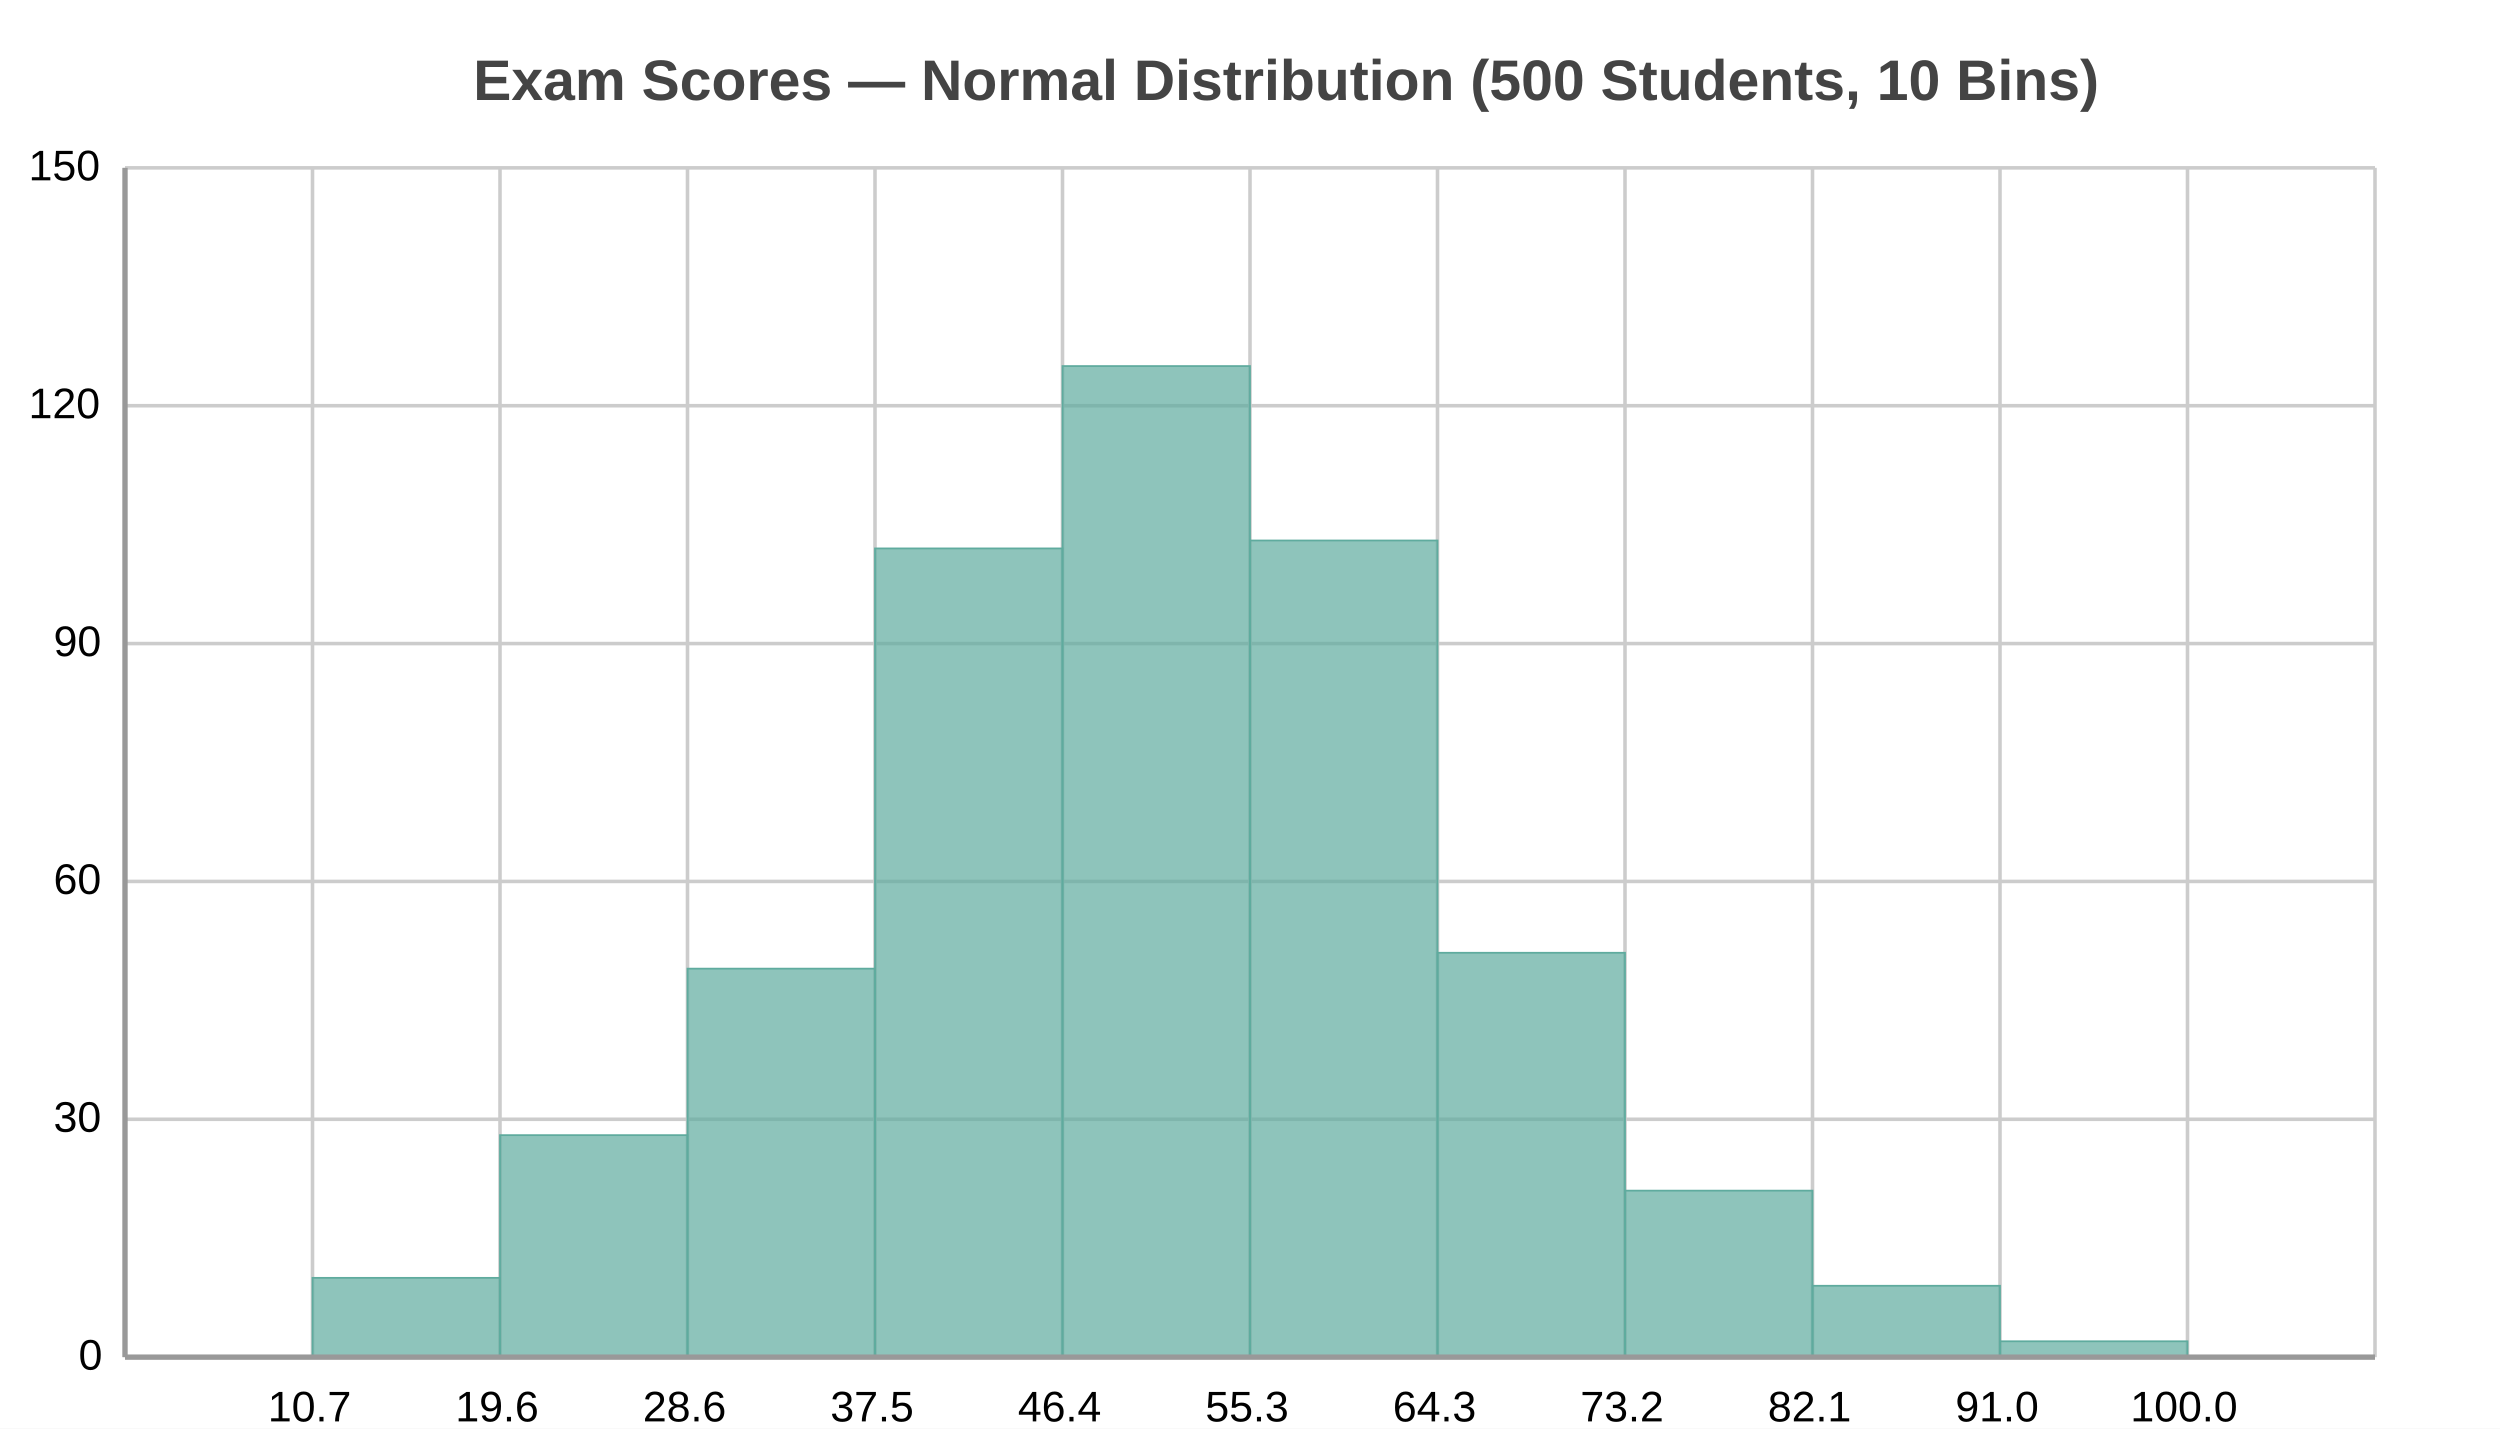
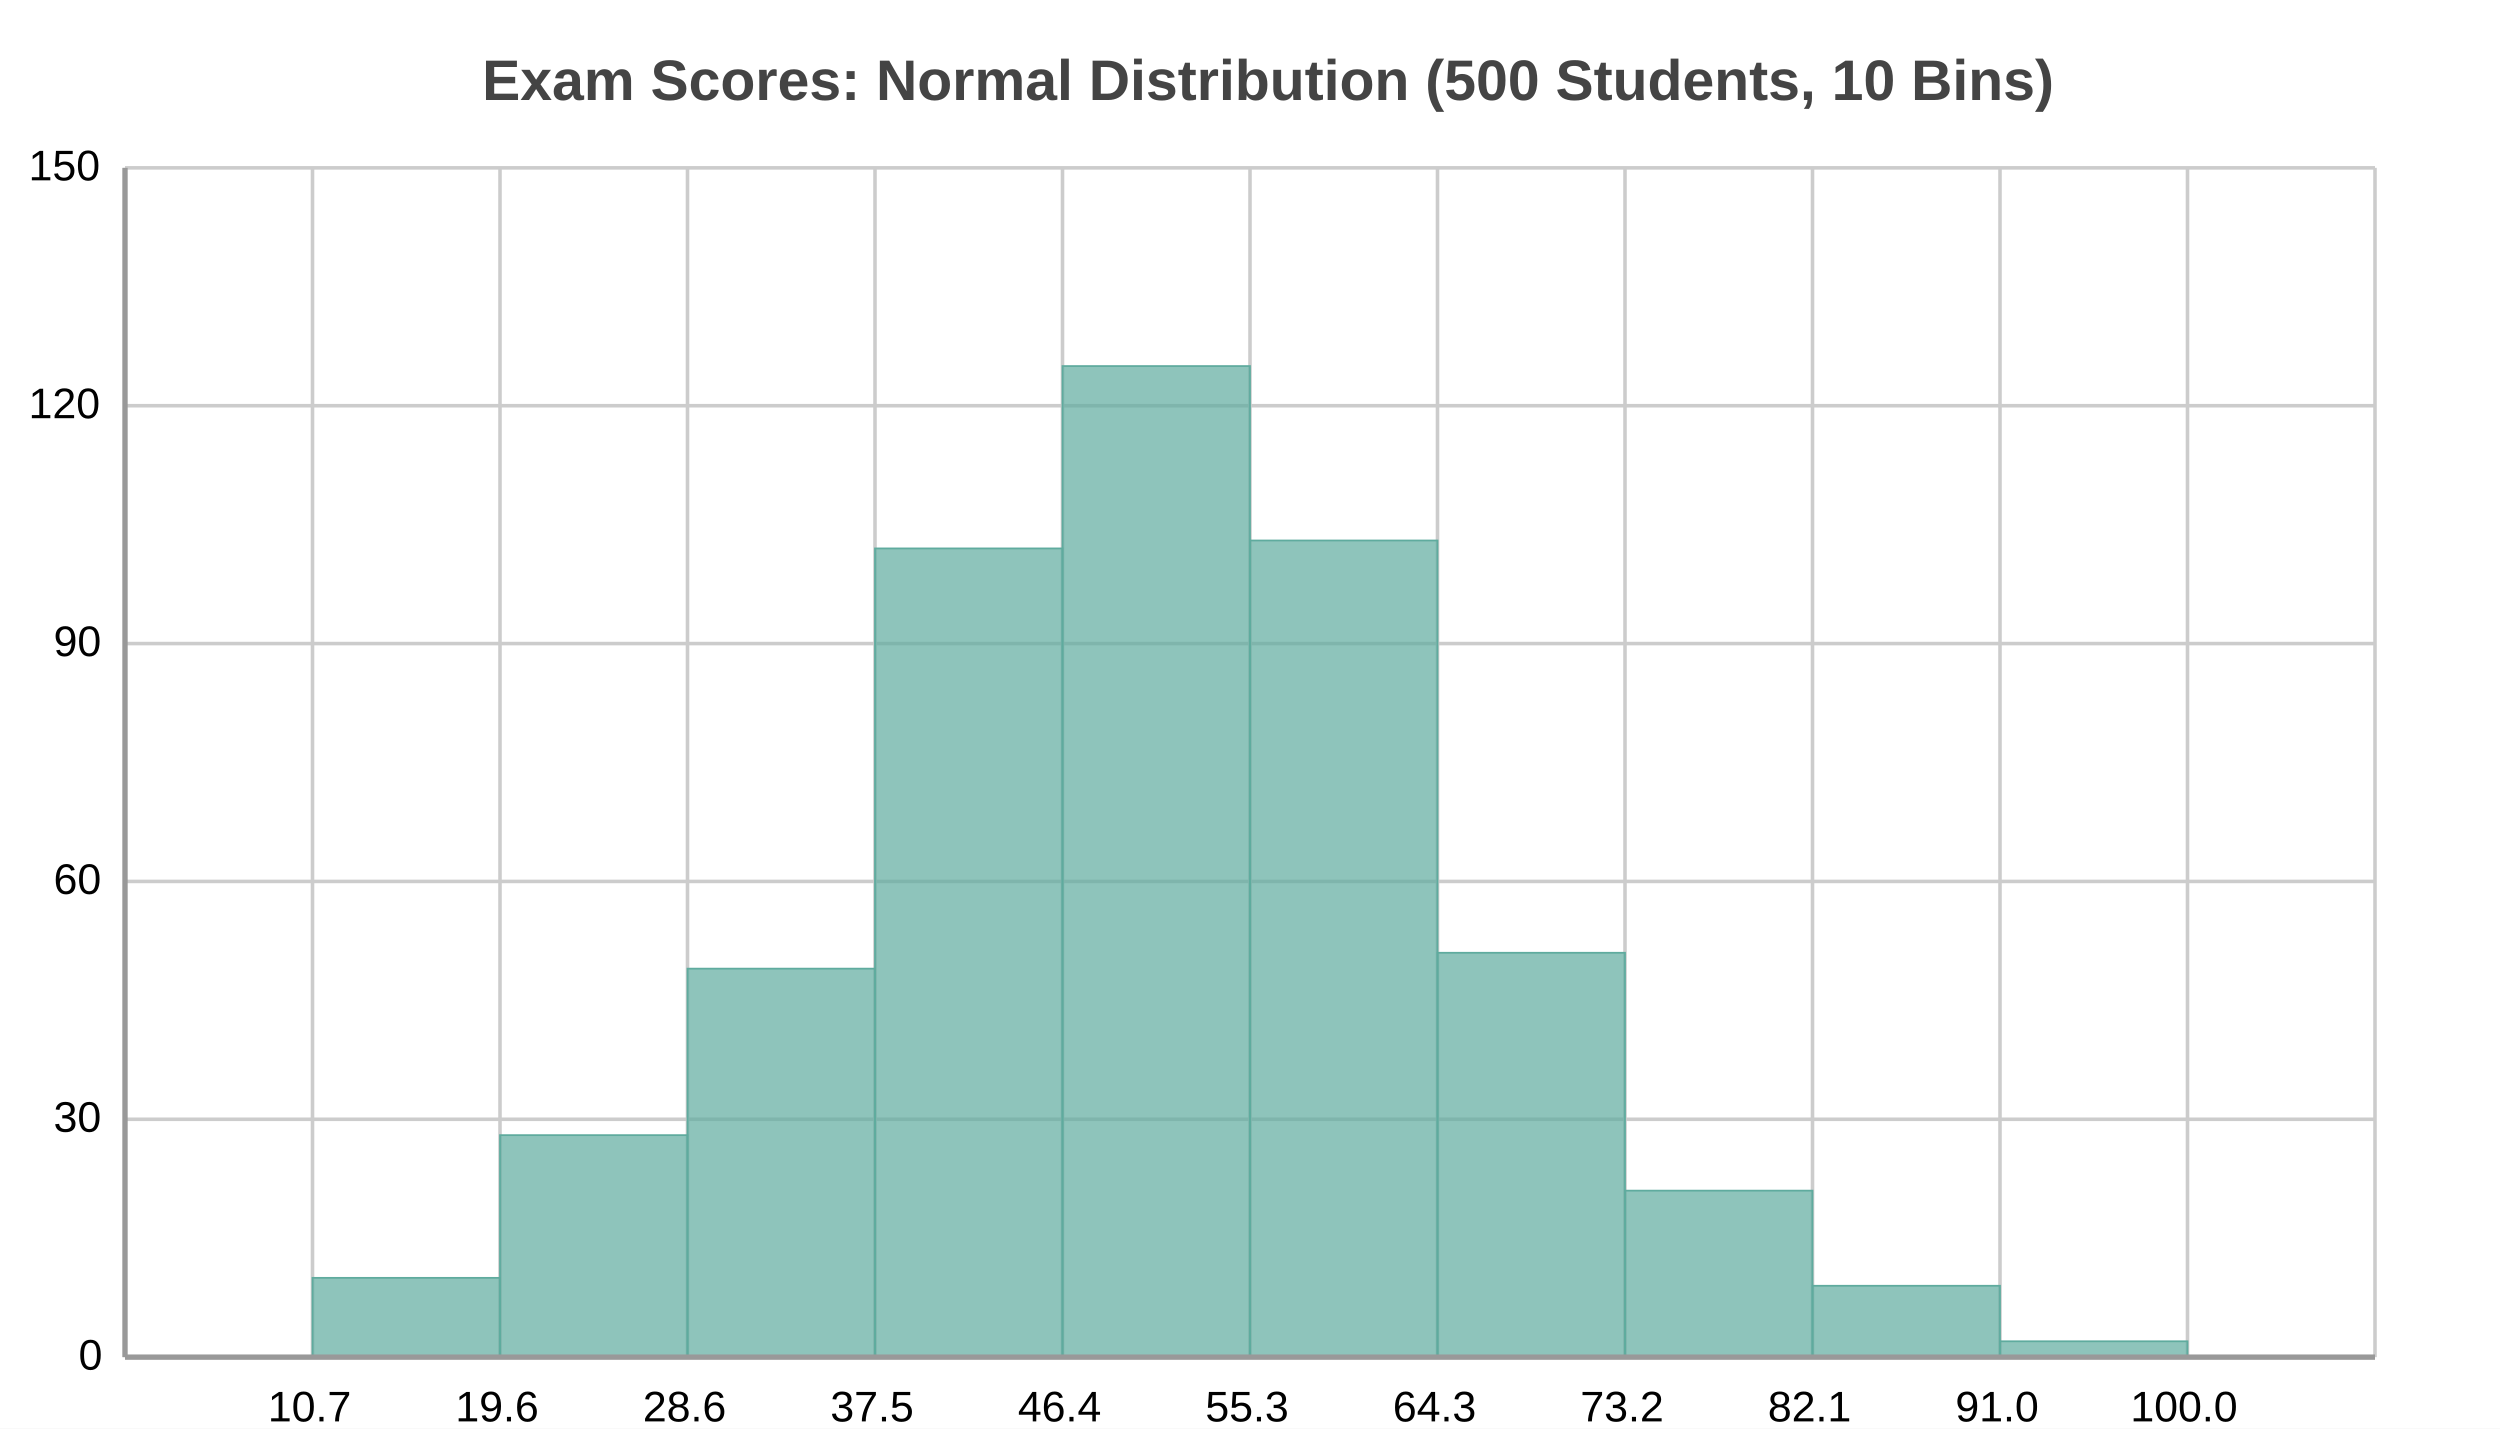
<svg xmlns="http://www.w3.org/2000/svg" width="700" height="400" viewBox="0 0 700 400">
  <path fill="#FFFFFF" d="M0 0 h700 v400 h-700 v-400Z" />
-   <text transform="translate(-217.5, 18)" fill="#444444" font-family="Arial" font-weight="bold" font-size="16" x="350.0" y="10.0">Exam Scores — Normal Distribution (500 Students, 10 Bins)</text>
+   <text transform="translate(-215.0, 18)" fill="#444444" font-family="Arial" font-weight="bold" font-size="16" x="350.0" y="10.0">Exam Scores: Normal Distribution (500 Students, 10 Bins)</text>
  <defs>
    <clipPath id="plot-clip">
      <rect x="0" y="0" width="630.0" height="333.0" />
    </clipPath>
  </defs>
  <g>
    <path stroke="#cccccc" stroke-dasharray="None" d="M0 0.0 h630.0 M0 66.6 h630.0 M0 133.2 h630.0 M0 199.8 h630.0 M0 266.4 h630.0 M0 333.0 h630.0" transform="translate(35.0, 47.0)" />
    <g font-size="12" font-family="Arial" fill="#000000" transform="translate(29.0, 47.0)">
      <text x="0" y="0.0" transform="translate(-21, 3.5)">150</text>
      <text x="0" y="66.6" transform="translate(-21, 3.5)">120</text>
      <text x="0" y="133.2" transform="translate(-14, 3.5)">90</text>
      <text x="0" y="199.8" transform="translate(-14, 3.5)">60</text>
      <text x="0" y="266.4" transform="translate(-14, 3.5)">30</text>
      <text x="0" y="333.0" transform="translate(-7, 3.5)">0</text>
    </g>
  </g>
  <g>
    <path stroke="#cccccc" stroke-dasharray="None" d="M0.0 0 v333.0 M52.5 0 v333.0 M105.0 0 v333.0 M157.5 0 v333.0 M210.0 0 v333.0 M262.5 0 v333.0 M315.0 0 v333.0 M367.5 0 v333.0 M420.0 0 v333.0 M472.5 0 v333.0 M525.0 0 v333.0 M577.5 0 v333.0 M630.0 0 v333.0" transform="translate(35.0, 47.0)" />
    <g font-size="12" font-family="Arial" fill="#000000" transform="translate(35.0, 65.0)">
      <text x="0.0" y="333.0" transform="translate(-2.0, 0)"> </text>
      <text x="52.5" y="333.0" transform="translate(-12.5, 0)">10.7</text>
      <text x="105.0" y="333.0" transform="translate(-12.5, 0)">19.6</text>
      <text x="157.5" y="333.0" transform="translate(-12.5, 0)">28.6</text>
      <text x="210.0" y="333.0" transform="translate(-12.5, 0)">37.5</text>
      <text x="262.5" y="333.0" transform="translate(-12.5, 0)">46.4</text>
      <text x="315.0" y="333.0" transform="translate(-12.5, 0)">55.3</text>
      <text x="367.5" y="333.0" transform="translate(-12.5, 0)">64.3</text>
      <text x="420.0" y="333.0" transform="translate(-12.5, 0)">73.2</text>
      <text x="472.5" y="333.0" transform="translate(-12.5, 0)">82.1</text>
      <text x="525.0" y="333.0" transform="translate(-12.5, 0)">91.0</text>
      <text x="577.5" y="333.0" transform="translate(-16.0, 0)">100.0</text>
      <text x="630.0" y="333.0" transform="translate(-2.0, 0)"> </text>
    </g>
  </g>
  <g>
    <rect x="87.5" y="357.8" width="52.5" height="22.2" fill="#5fab9e" fill-opacity="0.7" stroke="#5fab9e" stroke-width="0.5" />
    <rect x="140.0" y="317.84" width="52.5" height="62.16" fill="#5fab9e" fill-opacity="0.7" stroke="#5fab9e" stroke-width="0.5" />
    <rect x="192.5" y="271.22" width="52.5" height="108.78" fill="#5fab9e" fill-opacity="0.7" stroke="#5fab9e" stroke-width="0.5" />
    <rect x="245.0" y="153.56" width="52.5" height="226.44" fill="#5fab9e" fill-opacity="0.7" stroke="#5fab9e" stroke-width="0.5" />
    <rect x="297.5" y="102.5" width="52.5" height="277.5" fill="#5fab9e" fill-opacity="0.7" stroke="#5fab9e" stroke-width="0.5" />
    <rect x="350.0" y="151.34" width="52.5" height="228.66" fill="#5fab9e" fill-opacity="0.7" stroke="#5fab9e" stroke-width="0.5" />
    <rect x="402.5" y="266.78" width="52.5" height="113.22" fill="#5fab9e" fill-opacity="0.7" stroke="#5fab9e" stroke-width="0.5" />
    <rect x="455.0" y="333.38" width="52.5" height="46.62" fill="#5fab9e" fill-opacity="0.7" stroke="#5fab9e" stroke-width="0.5" />
    <rect x="507.5" y="360.02" width="52.5" height="19.98" fill="#5fab9e" fill-opacity="0.7" stroke="#5fab9e" stroke-width="0.5" />
    <rect x="560.0" y="375.56" width="52.5" height="4.44" fill="#5fab9e" fill-opacity="0.7" stroke="#5fab9e" stroke-width="0.5" />
  </g>
  <path d="M35.0 47.0 v333.0 M35.0 380.0 h630.0" stroke="#999" stroke-width="1.5" fill="none" />
</svg>
